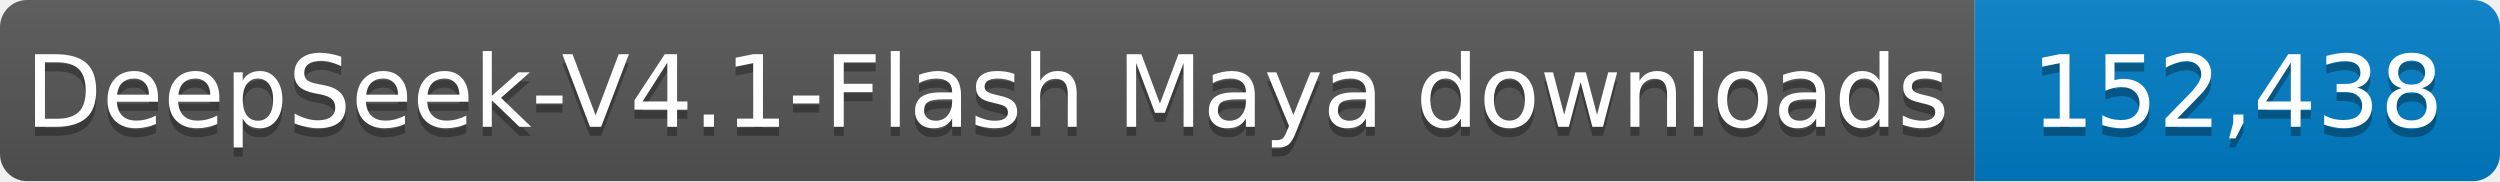
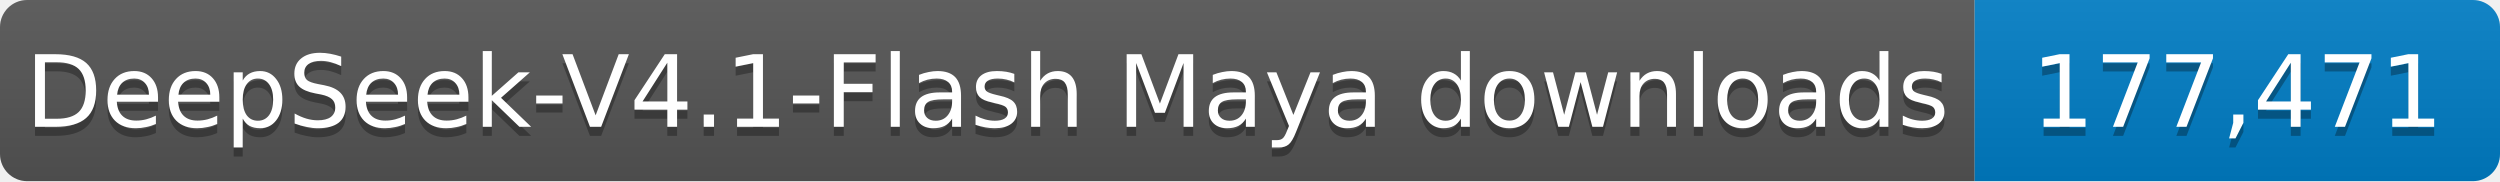
- <svg xmlns="http://www.w3.org/2000/svg" width="276" height="20" role="img" aria-label="DeepSeek-V4.1-Flash Maya downloads: 152,438">
+ <svg xmlns="http://www.w3.org/2000/svg" width="276" height="20" role="img" aria-label="DeepSeek-V4.1-Flash Maya downloads: 177,471">
  <linearGradient id="s" x2="0" y2="100%">
    <stop offset="0" stop-color="#bbb" stop-opacity=".1" />
    <stop offset="1" stop-opacity=".1" />
  </linearGradient>
  <clipPath id="r">
    <rect width="276" height="20" rx="3" fill="#fff" />
  </clipPath>
  <g clip-path="url(#r)">
    <rect width="218" height="20" fill="#555" />
    <rect x="218" width="58" height="20" fill="#007ec6" />
    <rect width="276" height="20" fill="url(#s)" />
  </g>
  <g fill="#fff" text-anchor="middle" font-family="Verdana,Geneva,DejaVu Sans,sans-serif" font-size="11">
    <text x="109.0" y="15" fill="#010101" fill-opacity=".3" textLength="208" lengthAdjust="spacingAndGlyphs">DeepSeek-V4.1-Flash Maya downloads</text>
    <text x="109.0" y="14" textLength="208" lengthAdjust="spacingAndGlyphs">DeepSeek-V4.1-Flash Maya downloads</text>
-     <text x="247.0" y="15" fill="#010101" fill-opacity=".3" textLength="48" lengthAdjust="spacingAndGlyphs">152,438</text>
-     <text x="247.0" y="14" textLength="48" lengthAdjust="spacingAndGlyphs">152,438</text>
+     <text x="247.0" y="15" fill="#010101" fill-opacity=".3" textLength="48" lengthAdjust="spacingAndGlyphs">177,471</text>
+     <text x="247.0" y="14" textLength="48" lengthAdjust="spacingAndGlyphs">177,471</text>
  </g>
</svg>
